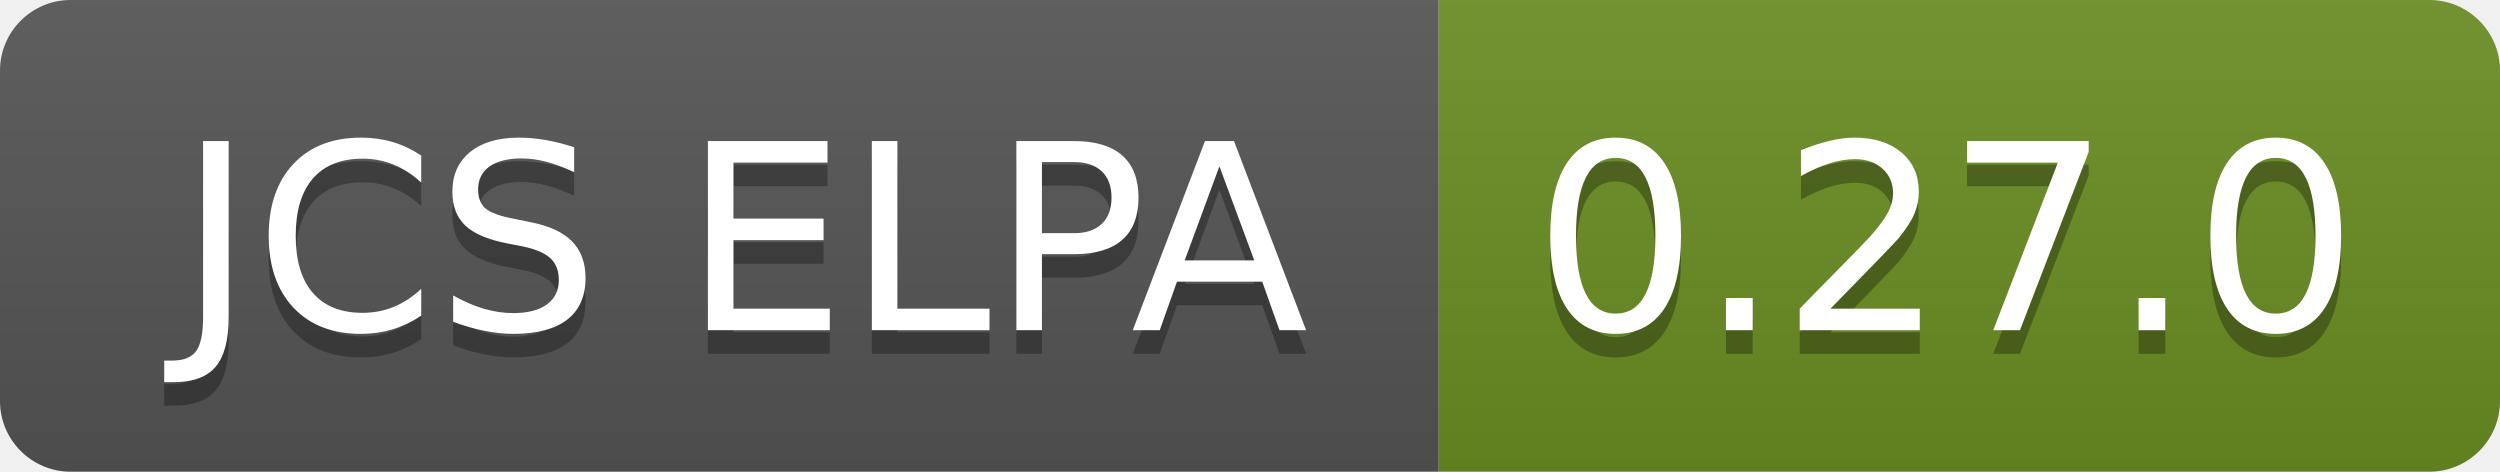
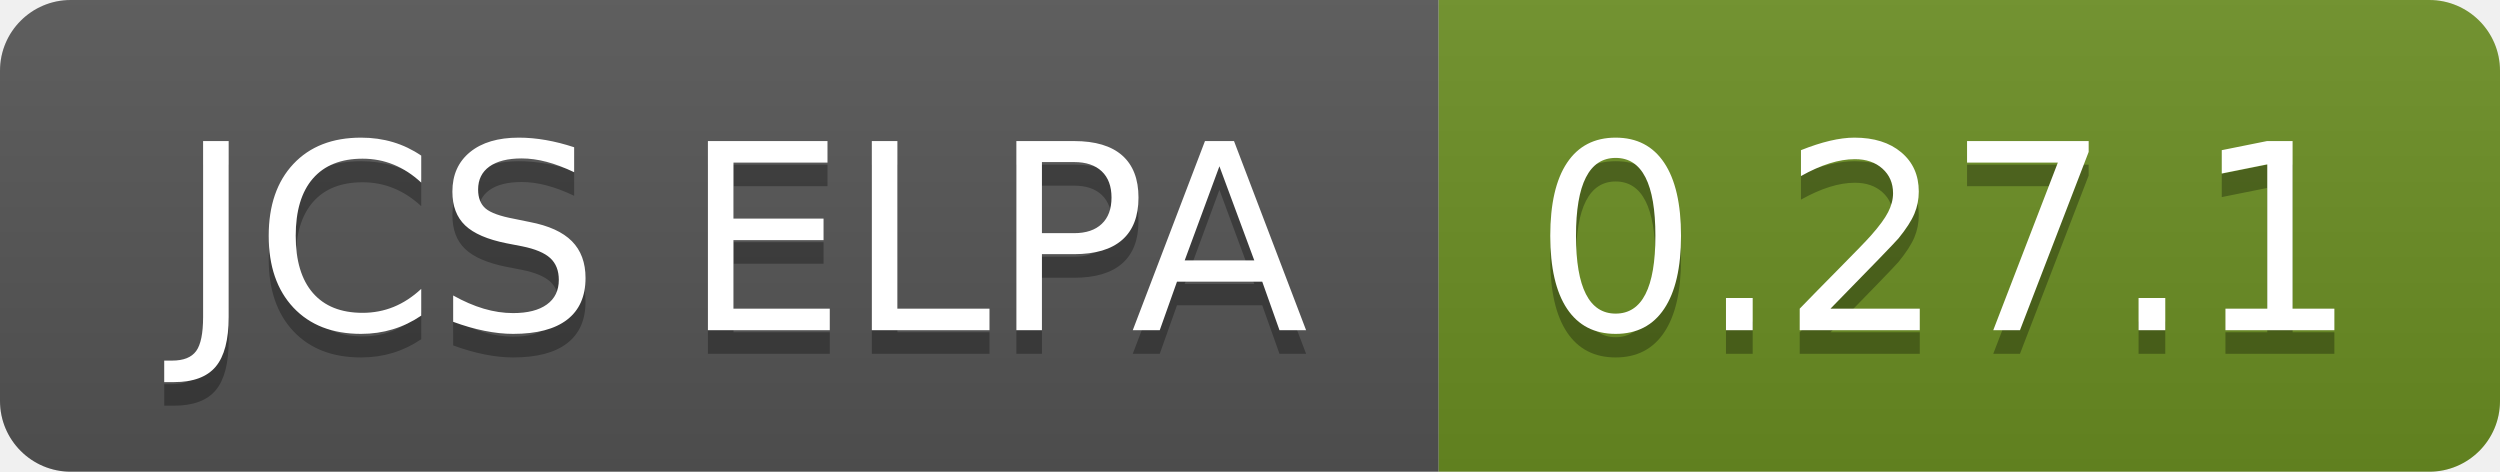
- <svg xmlns="http://www.w3.org/2000/svg" width="106" height="20" role="img" aria-label="JCS ELPA: 0.27.0">
+ <svg xmlns="http://www.w3.org/2000/svg" width="106" height="20" role="img" aria-label="JCS ELPA: 0.27.1">
  <linearGradient id="s" x2="0" y2="100%">
    <stop offset="0" stop-color="#bbb" stop-opacity=".1" />
    <stop offset="1" stop-opacity=".1" />
  </linearGradient>
  <clipPath id="r">
    <rect width="106" height="20" rx="3" fill="#fff" />
  </clipPath>
  <g clip-path="url(#r)">
    <rect width="61" height="20" fill="#555" />
    <rect x="61" width="45" height="20" fill="#6b8e23" />
    <rect width="106" height="20" fill="url(#s)" />
  </g>
  <g fill="#fff" text-anchor="middle" font-family="Verdana,Geneva,DejaVu Sans,sans-serif" text-rendering="geometricPrecision" font-size="110">
    <text aria-hidden="true" x="315" y="150" fill="#010101" fill-opacity=".3" transform="scale(.1)" textLength="510">JCS ELPA</text>
    <text x="315" y="140" transform="scale(.1)" fill="#fff" textLength="510">JCS ELPA</text>
-     <text aria-hidden="true" x="825" y="150" fill="#010101" fill-opacity=".3" transform="scale(.1)" textLength="350">0.27.0</text>
-     <text x="825" y="140" transform="scale(.1)" fill="#fff" textLength="350">0.27.0</text>
+     <text aria-hidden="true" x="825" y="150" fill="#010101" fill-opacity=".3" transform="scale(.1)" textLength="350">0.27.1</text>
+     <text x="825" y="140" transform="scale(.1)" fill="#fff" textLength="350">0.27.1</text>
  </g>
</svg>
